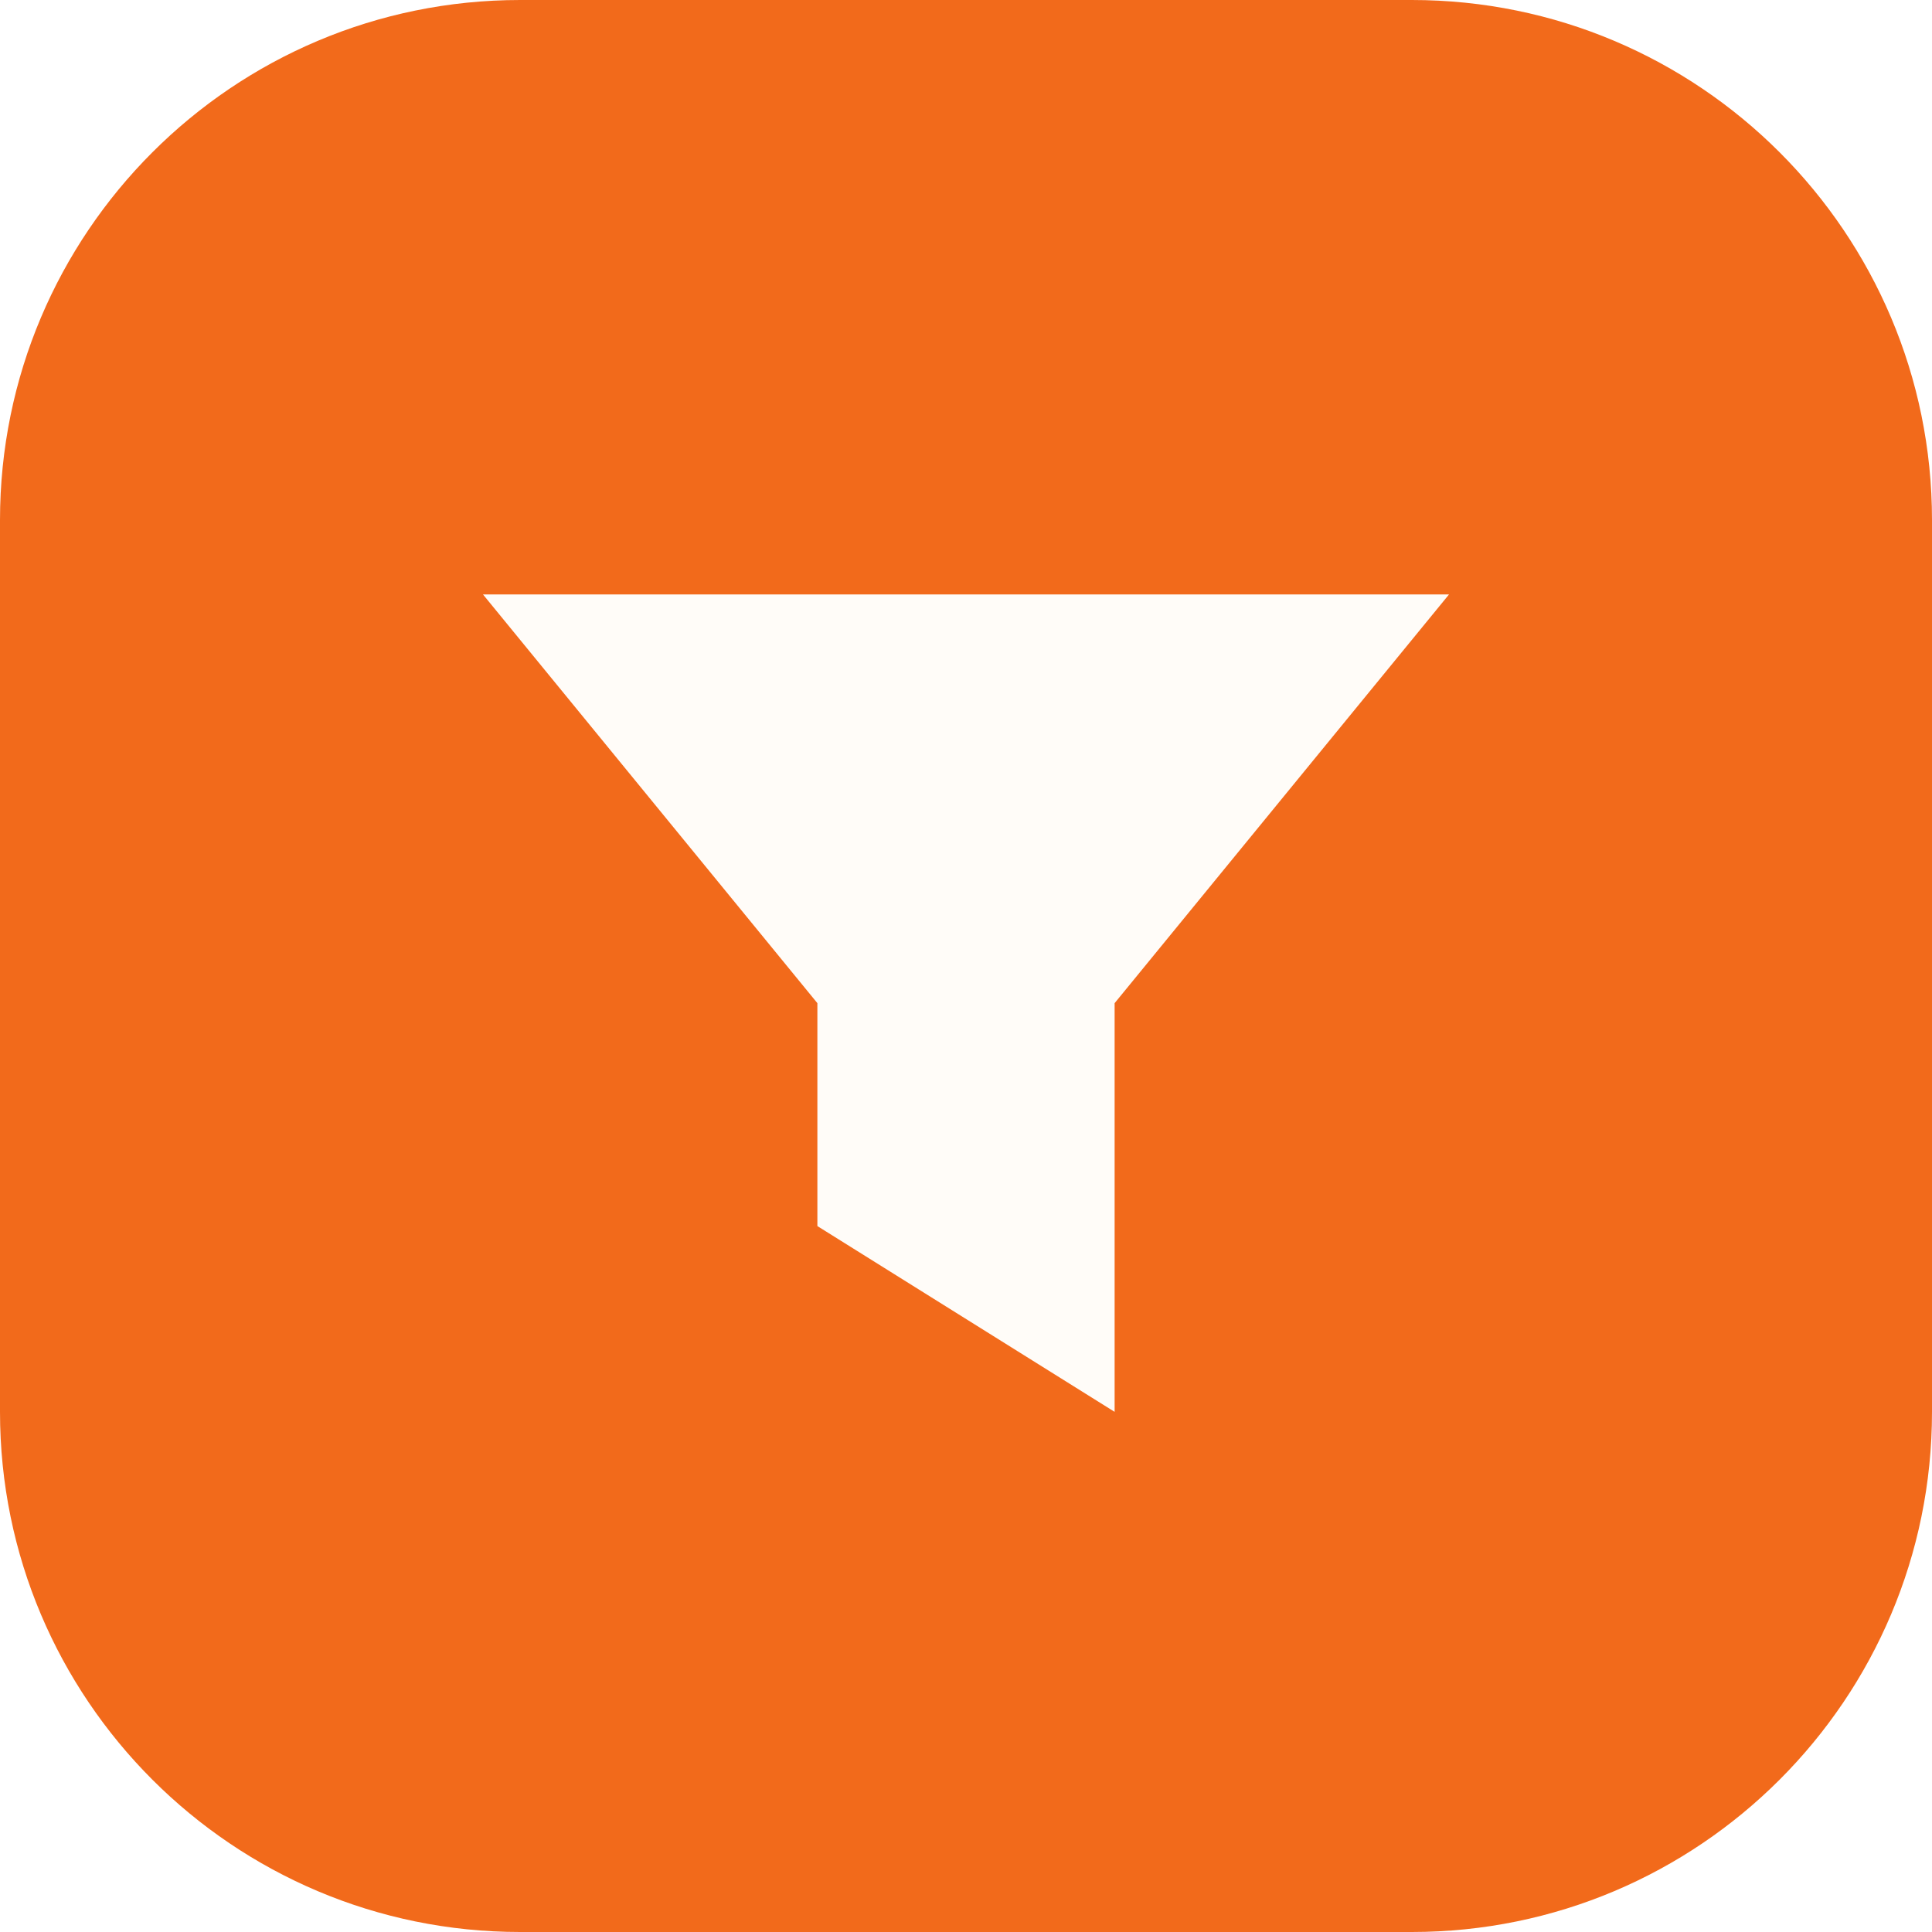
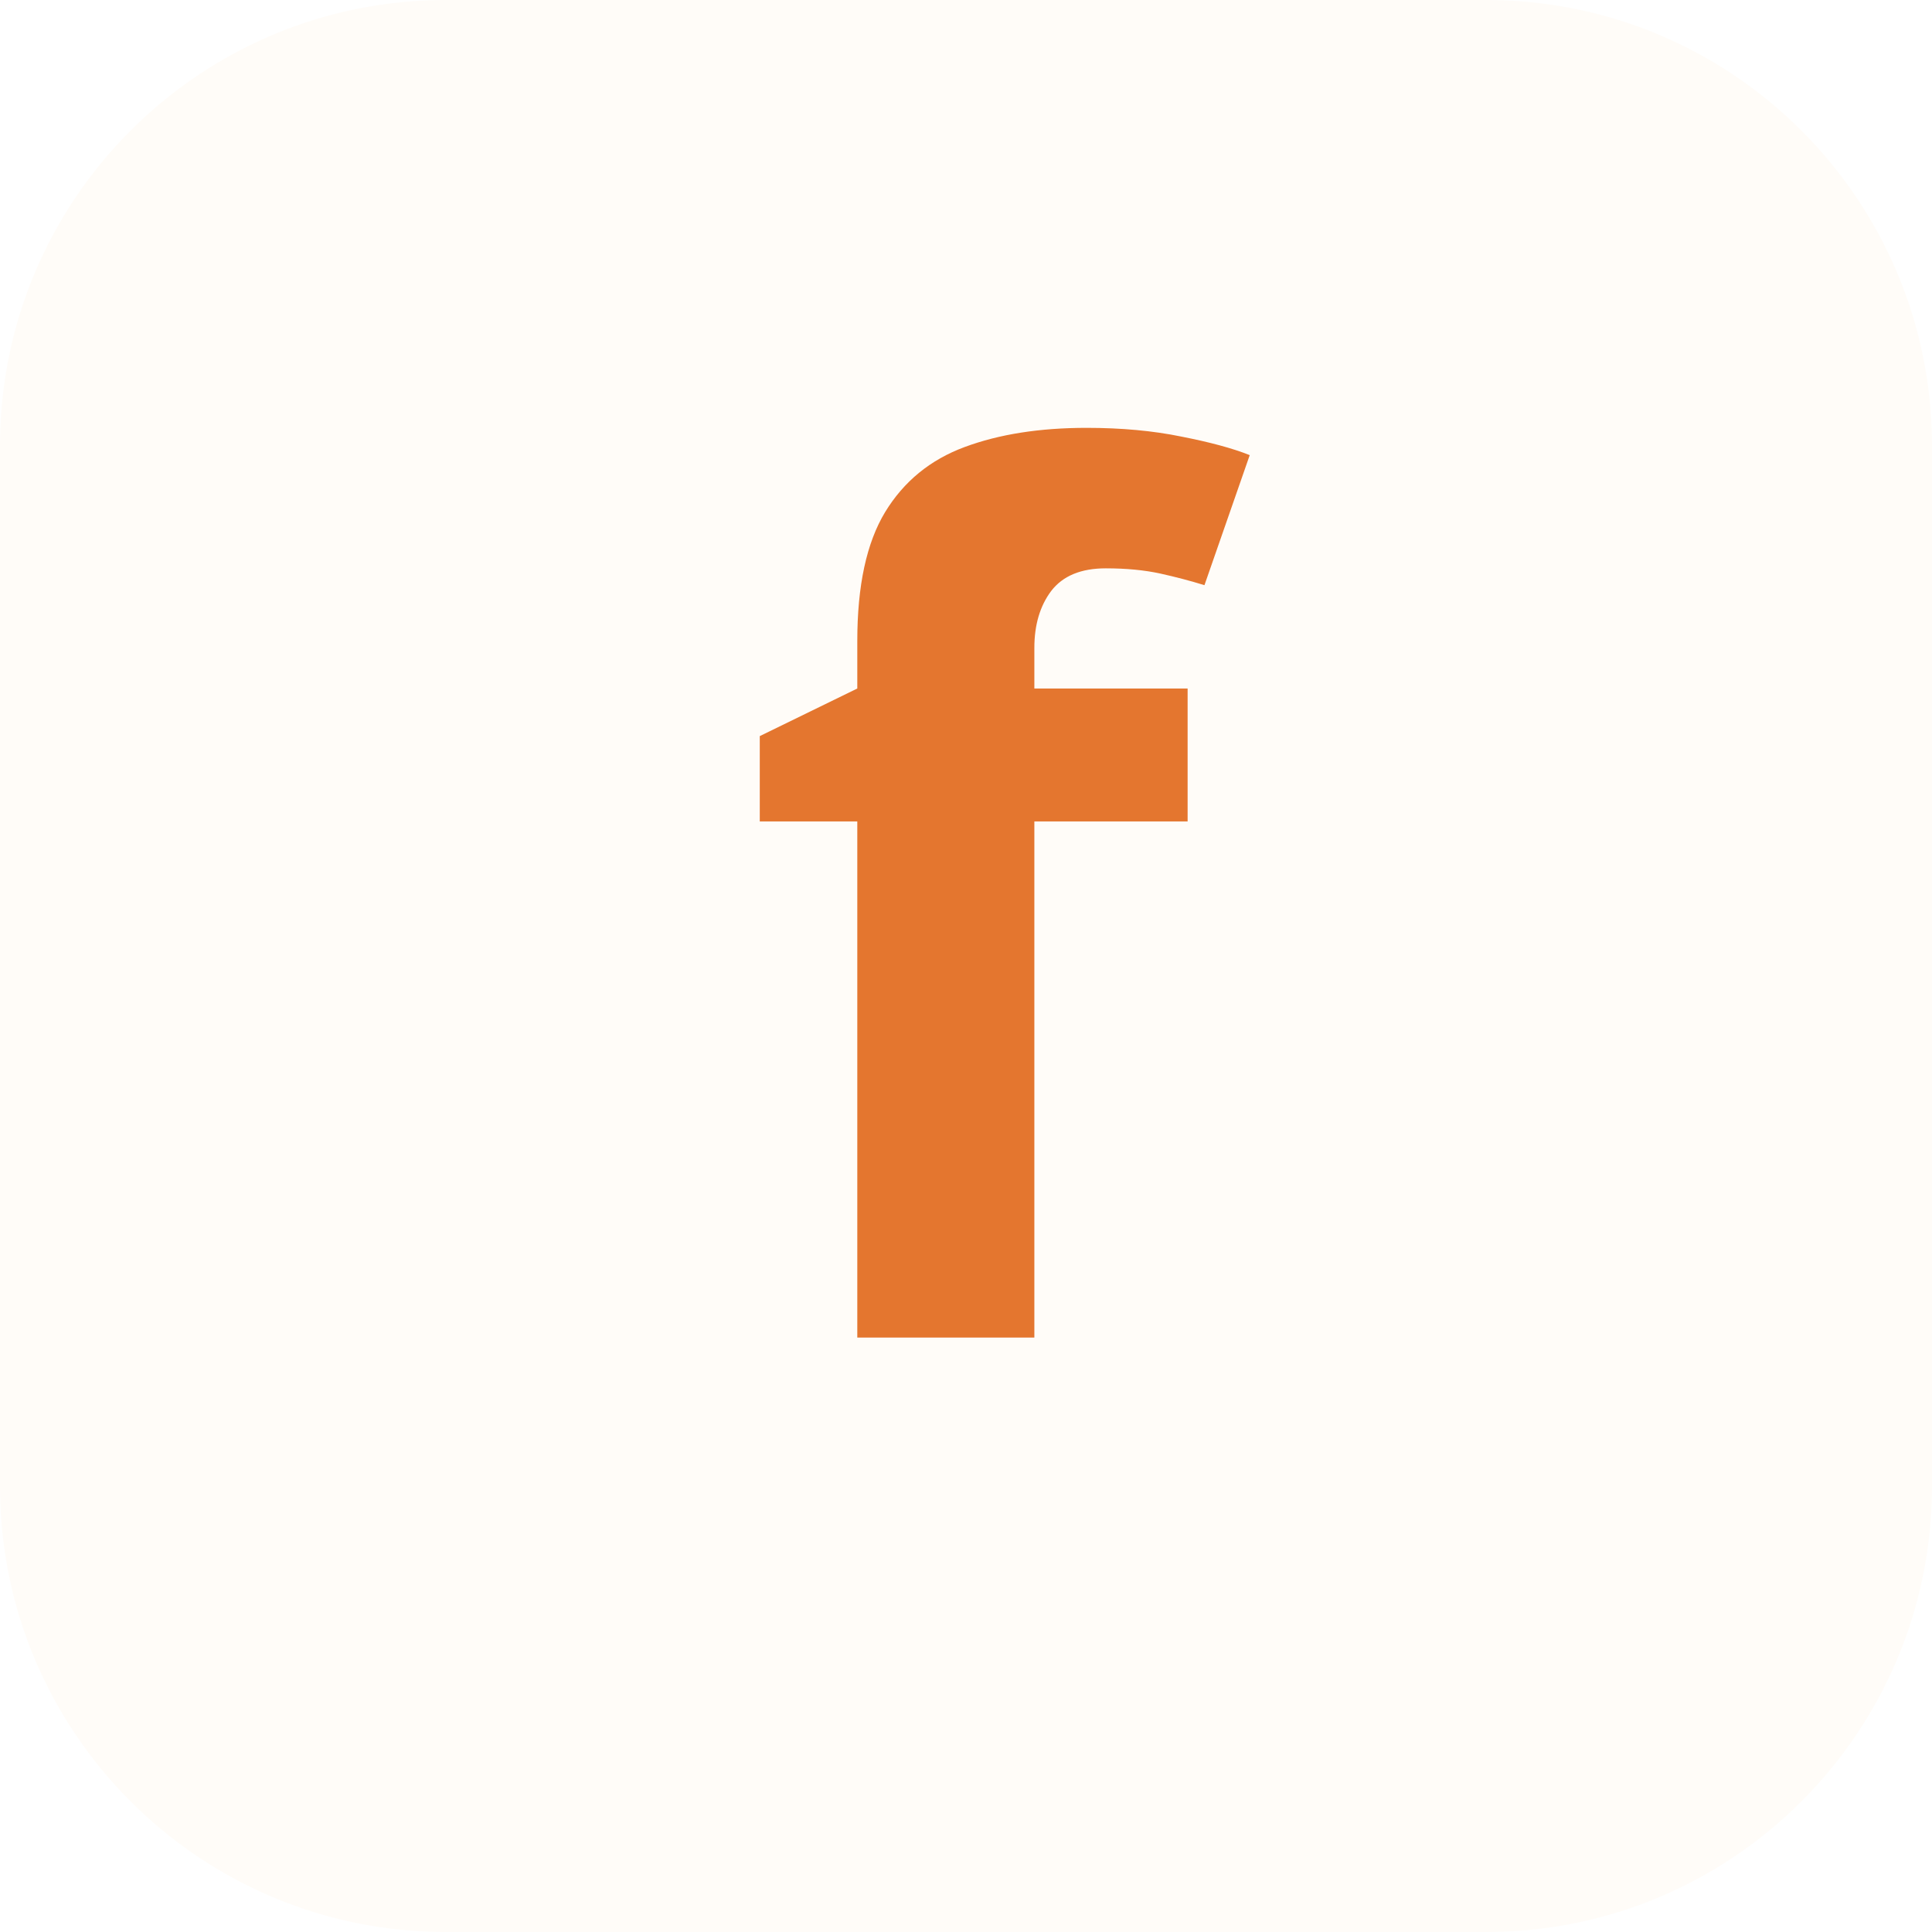
<svg xmlns="http://www.w3.org/2000/svg" viewBox="0 0 52 52">
-   <rect width="52" height="52" rx="14" fill="#F26A1B" />
-   <path d="M13 16 H39 L30 27 V38 L22 33 V27 Z" fill="#FFFCF8" />
+   <rect width="52" height="52" rx="12" fill="#FFFCF8" />
+   <text x="26" y="36" text-anchor="middle" font-family="ui-sans-serif, system-ui, sans-serif" font-size="32" font-weight="600" fill="#E4762F">f</text>
</svg>
